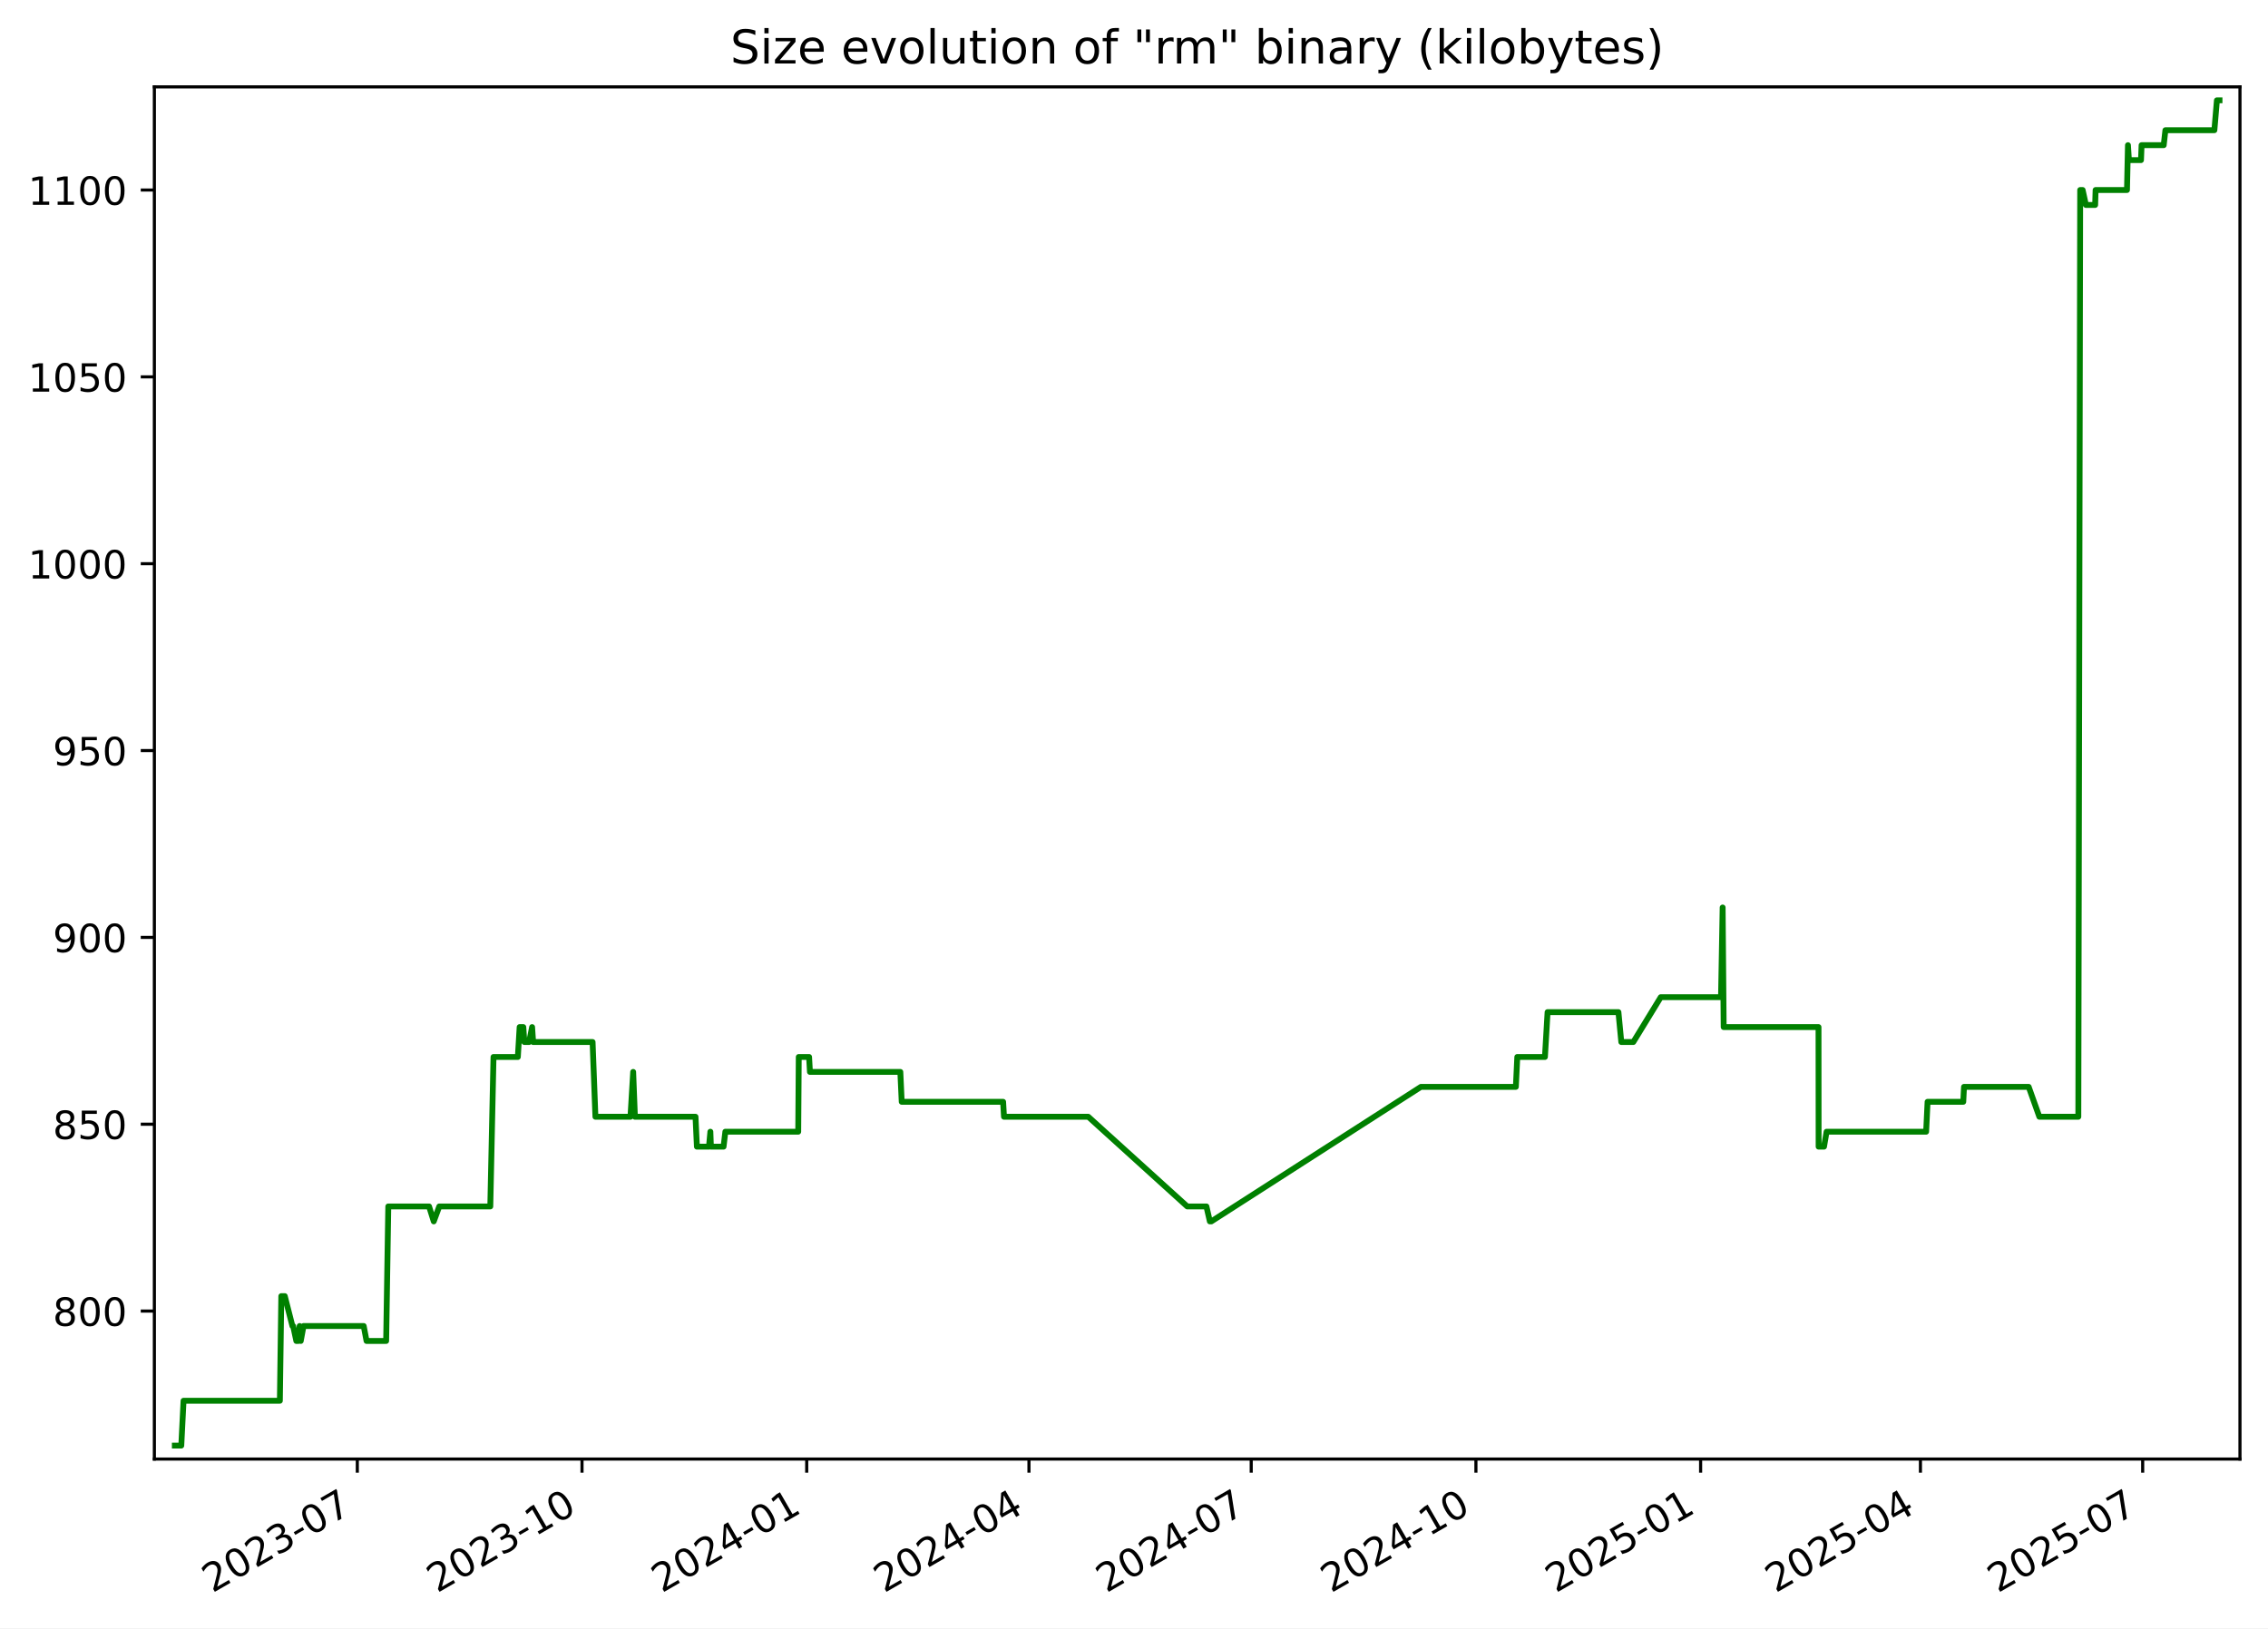
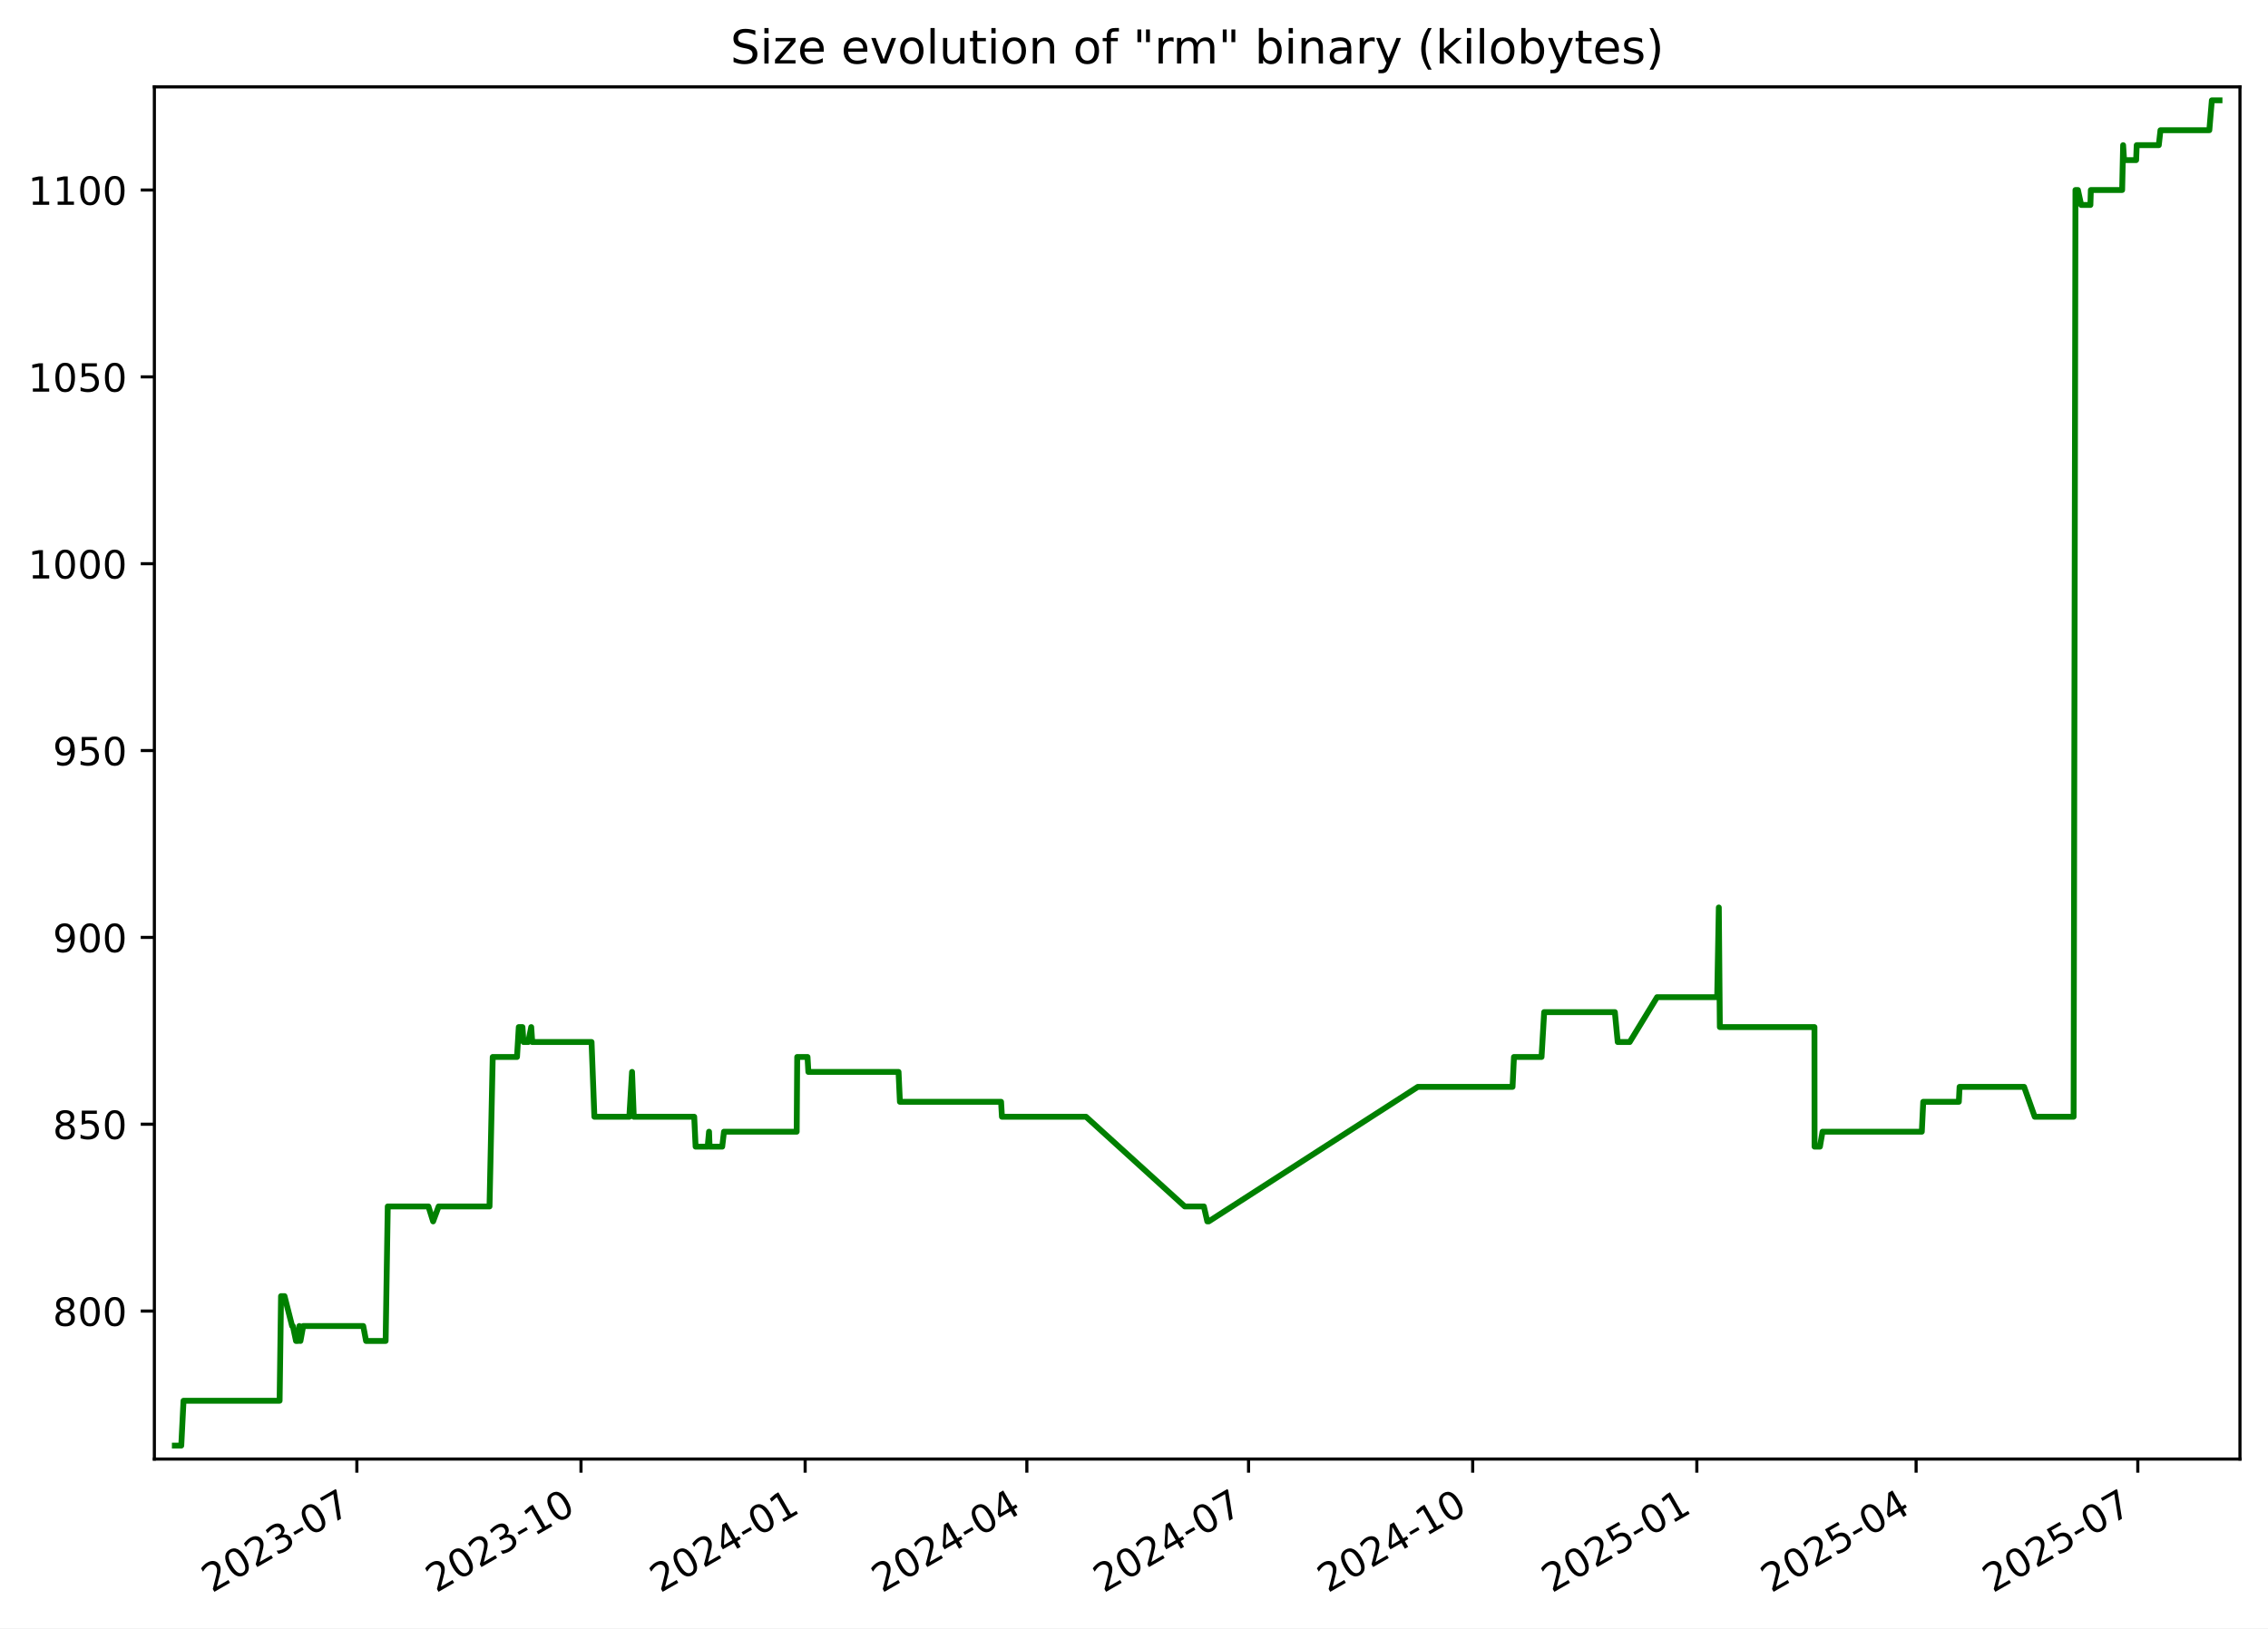
<svg xmlns="http://www.w3.org/2000/svg" xmlns:xlink="http://www.w3.org/1999/xlink" width="582.53pt" height="418.303pt" viewBox="0 0 582.53 418.303" version="1.1">
  <defs>
    <style type="text/css">*{stroke-linejoin: round; stroke-linecap: butt}</style>
  </defs>
  <g id="figure_1">
    <g id="patch_1">
      <path d="M -0 418.303  L 582.53 418.303  L 582.53 0  L -0 0  z " style="fill: #ffffff" />
    </g>
    <g id="axes_1">
      <g id="patch_2">
        <path d="M 39.65 374.83  L 575.33 374.83  L 575.33 22.318  L 39.65 22.318  z " style="fill: #ffffff" />
      </g>
      <g id="matplotlib.axis_1">
        <g id="xtick_1">
          <g id="line2d_1">
            <defs>
-               <path id="m7354828e2f" d="M 0 0  L 0 3.5  " style="stroke: #000000; stroke-width: 0.8" />
+               <path id="me2d7f09d37" d="M 0 0  L 0 3.5  " style="stroke: #000000; stroke-width: 0.8" />
            </defs>
            <g>
-               <use xlink:href="#m7354828e2f" x="91.775" y="374.83" style="stroke: #000000; stroke-width: 0.8" />
+               <use xlink:href="#me2d7f09d37" x="91.659" y="374.83" style="stroke: #000000; stroke-width: 0.8" />
            </g>
          </g>
          <g id="text_1">
-             <g transform="translate(54.55028 409.302) rotate(-30) scale(0.1 -0.1)">
+             <g transform="translate(54.4343 409.302) rotate(-30) scale(0.1 -0.1)">
              <defs>
                <path id="DejaVuSans-32" d="M 1228 531  L 3431 531  L 3431 0  L 469 0  L 469 531  Q 828 903 1448 1529  Q 2069 2156 2228 2338  Q 2531 2678 2651 2914  Q 2772 3150 2772 3378  Q 2772 3750 2511 3984  Q 2250 4219 1831 4219  Q 1534 4219 1204 4116  Q 875 4013 500 3803  L 500 4441  Q 881 4594 1212 4672  Q 1544 4750 1819 4750  Q 2544 4750 2975 4387  Q 3406 4025 3406 3419  Q 3406 3131 3298 2873  Q 3191 2616 2906 2266  Q 2828 2175 2409 1742  Q 1991 1309 1228 531  z " transform="scale(0.015625)" />
                <path id="DejaVuSans-30" d="M 2034 4250  Q 1547 4250 1301 3770  Q 1056 3291 1056 2328  Q 1056 1369 1301 889  Q 1547 409 2034 409  Q 2525 409 2770 889  Q 3016 1369 3016 2328  Q 3016 3291 2770 3770  Q 2525 4250 2034 4250  z M 2034 4750  Q 2819 4750 3233 4129  Q 3647 3509 3647 2328  Q 3647 1150 3233 529  Q 2819 -91 2034 -91  Q 1250 -91 836 529  Q 422 1150 422 2328  Q 422 3509 836 4129  Q 1250 4750 2034 4750  z " transform="scale(0.015625)" />
                <path id="DejaVuSans-33" d="M 2597 2516  Q 3050 2419 3304 2112  Q 3559 1806 3559 1356  Q 3559 666 3084 287  Q 2609 -91 1734 -91  Q 1441 -91 1130 -33  Q 819 25 488 141  L 488 750  Q 750 597 1062 519  Q 1375 441 1716 441  Q 2309 441 2620 675  Q 2931 909 2931 1356  Q 2931 1769 2642 2001  Q 2353 2234 1838 2234  L 1294 2234  L 1294 2753  L 1863 2753  Q 2328 2753 2575 2939  Q 2822 3125 2822 3475  Q 2822 3834 2567 4026  Q 2313 4219 1838 4219  Q 1578 4219 1281 4162  Q 984 4106 628 3988  L 628 4550  Q 988 4650 1302 4700  Q 1616 4750 1894 4750  Q 2613 4750 3031 4423  Q 3450 4097 3450 3541  Q 3450 3153 3228 2886  Q 3006 2619 2597 2516  z " transform="scale(0.015625)" />
                <path id="DejaVuSans-2d" d="M 313 2009  L 1997 2009  L 1997 1497  L 313 1497  L 313 2009  z " transform="scale(0.015625)" />
                <path id="DejaVuSans-37" d="M 525 4666  L 3525 4666  L 3525 4397  L 1831 0  L 1172 0  L 2766 4134  L 525 4134  L 525 4666  z " transform="scale(0.015625)" />
              </defs>
              <use xlink:href="#DejaVuSans-32" />
              <use xlink:href="#DejaVuSans-30" x="63.623" />
              <use xlink:href="#DejaVuSans-32" x="127.246" />
              <use xlink:href="#DejaVuSans-33" x="190.869" />
              <use xlink:href="#DejaVuSans-2d" x="254.492" />
              <use xlink:href="#DejaVuSans-30" x="290.576" />
              <use xlink:href="#DejaVuSans-37" x="354.199" />
            </g>
          </g>
        </g>
        <g id="xtick_2">
          <g id="line2d_2">
            <g>
-               <use xlink:href="#m7354828e2f" x="149.488" y="374.83" style="stroke: #000000; stroke-width: 0.8" />
+               <use xlink:href="#me2d7f09d37" x="149.229" y="374.83" style="stroke: #000000; stroke-width: 0.8" />
            </g>
          </g>
          <g id="text_2">
-             <g transform="translate(112.2633 409.302) rotate(-30) scale(0.1 -0.1)">
+             <g transform="translate(112.0045 409.302) rotate(-30) scale(0.1 -0.1)">
              <defs>
                <path id="DejaVuSans-31" d="M 794 531  L 1825 531  L 1825 4091  L 703 3866  L 703 4441  L 1819 4666  L 2450 4666  L 2450 531  L 3481 531  L 3481 0  L 794 0  L 794 531  z " transform="scale(0.015625)" />
              </defs>
              <use xlink:href="#DejaVuSans-32" />
              <use xlink:href="#DejaVuSans-30" x="63.623" />
              <use xlink:href="#DejaVuSans-32" x="127.246" />
              <use xlink:href="#DejaVuSans-33" x="190.869" />
              <use xlink:href="#DejaVuSans-2d" x="254.492" />
              <use xlink:href="#DejaVuSans-31" x="290.576" />
              <use xlink:href="#DejaVuSans-30" x="354.199" />
            </g>
          </g>
        </g>
        <g id="xtick_3">
          <g id="line2d_3">
            <g>
-               <use xlink:href="#m7354828e2f" x="207.201" y="374.83" style="stroke: #000000; stroke-width: 0.8" />
+               <use xlink:href="#me2d7f09d37" x="206.799" y="374.83" style="stroke: #000000; stroke-width: 0.8" />
            </g>
          </g>
          <g id="text_3">
-             <g transform="translate(169.9762 409.302) rotate(-30) scale(0.1 -0.1)">
+             <g transform="translate(169.5747 409.302) rotate(-30) scale(0.1 -0.1)">
              <defs>
                <path id="DejaVuSans-34" d="M 2419 4116  L 825 1625  L 2419 1625  L 2419 4116  z M 2253 4666  L 3047 4666  L 3047 1625  L 3713 1625  L 3713 1100  L 3047 1100  L 3047 0  L 2419 0  L 2419 1100  L 313 1100  L 313 1709  L 2253 4666  z " transform="scale(0.015625)" />
              </defs>
              <use xlink:href="#DejaVuSans-32" />
              <use xlink:href="#DejaVuSans-30" x="63.623" />
              <use xlink:href="#DejaVuSans-32" x="127.246" />
              <use xlink:href="#DejaVuSans-34" x="190.869" />
              <use xlink:href="#DejaVuSans-2d" x="254.492" />
              <use xlink:href="#DejaVuSans-30" x="290.576" />
              <use xlink:href="#DejaVuSans-31" x="354.199" />
            </g>
          </g>
        </g>
        <g id="xtick_4">
          <g id="line2d_4">
            <g>
-               <use xlink:href="#m7354828e2f" x="264.287" y="374.83" style="stroke: #000000; stroke-width: 0.8" />
+               <use xlink:href="#me2d7f09d37" x="263.744" y="374.83" style="stroke: #000000; stroke-width: 0.8" />
            </g>
          </g>
          <g id="text_4">
-             <g transform="translate(227.0619 409.302) rotate(-30) scale(0.1 -0.1)">
+             <g transform="translate(226.5191 409.302) rotate(-30) scale(0.1 -0.1)">
              <use xlink:href="#DejaVuSans-32" />
              <use xlink:href="#DejaVuSans-30" x="63.623" />
              <use xlink:href="#DejaVuSans-32" x="127.246" />
              <use xlink:href="#DejaVuSans-34" x="190.869" />
              <use xlink:href="#DejaVuSans-2d" x="254.492" />
              <use xlink:href="#DejaVuSans-30" x="290.576" />
              <use xlink:href="#DejaVuSans-34" x="354.199" />
            </g>
          </g>
        </g>
        <g id="xtick_5">
          <g id="line2d_5">
            <g>
-               <use xlink:href="#m7354828e2f" x="321.372" y="374.83" style="stroke: #000000; stroke-width: 0.8" />
+               <use xlink:href="#me2d7f09d37" x="320.688" y="374.83" style="stroke: #000000; stroke-width: 0.8" />
            </g>
          </g>
          <g id="text_5">
-             <g transform="translate(284.1476 409.302) rotate(-30) scale(0.1 -0.1)">
+             <g transform="translate(283.4635 409.302) rotate(-30) scale(0.1 -0.1)">
              <use xlink:href="#DejaVuSans-32" />
              <use xlink:href="#DejaVuSans-30" x="63.623" />
              <use xlink:href="#DejaVuSans-32" x="127.246" />
              <use xlink:href="#DejaVuSans-34" x="190.869" />
              <use xlink:href="#DejaVuSans-2d" x="254.492" />
              <use xlink:href="#DejaVuSans-30" x="290.576" />
              <use xlink:href="#DejaVuSans-37" x="354.199" />
            </g>
          </g>
        </g>
        <g id="xtick_6">
          <g id="line2d_6">
            <g>
-               <use xlink:href="#m7354828e2f" x="379.085" y="374.83" style="stroke: #000000; stroke-width: 0.8" />
+               <use xlink:href="#me2d7f09d37" x="378.258" y="374.83" style="stroke: #000000; stroke-width: 0.8" />
            </g>
          </g>
          <g id="text_6">
-             <g transform="translate(341.8605 409.302) rotate(-30) scale(0.1 -0.1)">
+             <g transform="translate(341.0337 409.302) rotate(-30) scale(0.1 -0.1)">
              <use xlink:href="#DejaVuSans-32" />
              <use xlink:href="#DejaVuSans-30" x="63.623" />
              <use xlink:href="#DejaVuSans-32" x="127.246" />
              <use xlink:href="#DejaVuSans-34" x="190.869" />
              <use xlink:href="#DejaVuSans-2d" x="254.492" />
              <use xlink:href="#DejaVuSans-31" x="290.576" />
              <use xlink:href="#DejaVuSans-30" x="354.199" />
            </g>
          </g>
        </g>
        <g id="xtick_7">
          <g id="line2d_7">
            <g>
-               <use xlink:href="#m7354828e2f" x="436.798" y="374.83" style="stroke: #000000; stroke-width: 0.8" />
+               <use xlink:href="#me2d7f09d37" x="435.829" y="374.83" style="stroke: #000000; stroke-width: 0.8" />
            </g>
          </g>
          <g id="text_7">
-             <g transform="translate(399.5735 409.302) rotate(-30) scale(0.1 -0.1)">
+             <g transform="translate(398.6039 409.302) rotate(-30) scale(0.1 -0.1)">
              <defs>
                <path id="DejaVuSans-35" d="M 691 4666  L 3169 4666  L 3169 4134  L 1269 4134  L 1269 2991  Q 1406 3038 1543 3061  Q 1681 3084 1819 3084  Q 2600 3084 3056 2656  Q 3513 2228 3513 1497  Q 3513 744 3044 326  Q 2575 -91 1722 -91  Q 1428 -91 1123 -41  Q 819 9 494 109  L 494 744  Q 775 591 1075 516  Q 1375 441 1709 441  Q 2250 441 2565 725  Q 2881 1009 2881 1497  Q 2881 1984 2565 2268  Q 2250 2553 1709 2553  Q 1456 2553 1204 2497  Q 953 2441 691 2322  L 691 4666  z " transform="scale(0.015625)" />
              </defs>
              <use xlink:href="#DejaVuSans-32" />
              <use xlink:href="#DejaVuSans-30" x="63.623" />
              <use xlink:href="#DejaVuSans-32" x="127.246" />
              <use xlink:href="#DejaVuSans-35" x="190.869" />
              <use xlink:href="#DejaVuSans-2d" x="254.492" />
              <use xlink:href="#DejaVuSans-30" x="290.576" />
              <use xlink:href="#DejaVuSans-31" x="354.199" />
            </g>
          </g>
        </g>
        <g id="xtick_8">
          <g id="line2d_8">
            <g>
-               <use xlink:href="#m7354828e2f" x="493.257" y="374.83" style="stroke: #000000; stroke-width: 0.8" />
+               <use xlink:href="#me2d7f09d37" x="492.147" y="374.83" style="stroke: #000000; stroke-width: 0.8" />
            </g>
          </g>
          <g id="text_8">
-             <g transform="translate(456.0318 409.302) rotate(-30) scale(0.1 -0.1)">
+             <g transform="translate(454.9225 409.302) rotate(-30) scale(0.1 -0.1)">
              <use xlink:href="#DejaVuSans-32" />
              <use xlink:href="#DejaVuSans-30" x="63.623" />
              <use xlink:href="#DejaVuSans-32" x="127.246" />
              <use xlink:href="#DejaVuSans-35" x="190.869" />
              <use xlink:href="#DejaVuSans-2d" x="254.492" />
              <use xlink:href="#DejaVuSans-30" x="290.576" />
              <use xlink:href="#DejaVuSans-34" x="354.199" />
            </g>
          </g>
        </g>
        <g id="xtick_9">
          <g id="line2d_9">
            <g>
-               <use xlink:href="#m7354828e2f" x="550.342" y="374.83" style="stroke: #000000; stroke-width: 0.8" />
+               <use xlink:href="#me2d7f09d37" x="549.092" y="374.83" style="stroke: #000000; stroke-width: 0.8" />
            </g>
          </g>
          <g id="text_9">
-             <g transform="translate(513.1175 409.302) rotate(-30) scale(0.1 -0.1)">
+             <g transform="translate(511.8669 409.302) rotate(-30) scale(0.1 -0.1)">
              <use xlink:href="#DejaVuSans-32" />
              <use xlink:href="#DejaVuSans-30" x="63.623" />
              <use xlink:href="#DejaVuSans-32" x="127.246" />
              <use xlink:href="#DejaVuSans-35" x="190.869" />
              <use xlink:href="#DejaVuSans-2d" x="254.492" />
              <use xlink:href="#DejaVuSans-30" x="290.576" />
              <use xlink:href="#DejaVuSans-37" x="354.199" />
            </g>
          </g>
        </g>
      </g>
      <g id="matplotlib.axis_2">
        <g id="ytick_1">
          <g id="line2d_10">
            <defs>
-               <path id="m72d8bf4954" d="M 0 0  L -3.5 0  " style="stroke: #000000; stroke-width: 0.8" />
+               <path id="mf39335b59c" d="M 0 0  L -3.5 0  " style="stroke: #000000; stroke-width: 0.8" />
            </defs>
            <g>
-               <use xlink:href="#m72d8bf4954" x="39.65" y="336.814" style="stroke: #000000; stroke-width: 0.8" />
+               <use xlink:href="#mf39335b59c" x="39.65" y="336.814" style="stroke: #000000; stroke-width: 0.8" />
            </g>
          </g>
          <g id="text_10">
            <g transform="translate(13.5625 340.6133) scale(0.1 -0.1)">
              <defs>
                <path id="DejaVuSans-38" d="M 2034 2216  Q 1584 2216 1326 1975  Q 1069 1734 1069 1313  Q 1069 891 1326 650  Q 1584 409 2034 409  Q 2484 409 2743 651  Q 3003 894 3003 1313  Q 3003 1734 2745 1975  Q 2488 2216 2034 2216  z M 1403 2484  Q 997 2584 770 2862  Q 544 3141 544 3541  Q 544 4100 942 4425  Q 1341 4750 2034 4750  Q 2731 4750 3128 4425  Q 3525 4100 3525 3541  Q 3525 3141 3298 2862  Q 3072 2584 2669 2484  Q 3125 2378 3379 2068  Q 3634 1759 3634 1313  Q 3634 634 3220 271  Q 2806 -91 2034 -91  Q 1263 -91 848 271  Q 434 634 434 1313  Q 434 1759 690 2068  Q 947 2378 1403 2484  z M 1172 3481  Q 1172 3119 1398 2916  Q 1625 2713 2034 2713  Q 2441 2713 2670 2916  Q 2900 3119 2900 3481  Q 2900 3844 2670 4047  Q 2441 4250 2034 4250  Q 1625 4250 1398 4047  Q 1172 3844 1172 3481  z " transform="scale(0.015625)" />
              </defs>
              <use xlink:href="#DejaVuSans-38" />
              <use xlink:href="#DejaVuSans-30" x="63.623" />
              <use xlink:href="#DejaVuSans-30" x="127.246" />
            </g>
          </g>
        </g>
        <g id="ytick_2">
          <g id="line2d_11">
            <g>
-               <use xlink:href="#m72d8bf4954" x="39.65" y="288.814" style="stroke: #000000; stroke-width: 0.8" />
+               <use xlink:href="#mf39335b59c" x="39.65" y="288.814" style="stroke: #000000; stroke-width: 0.8" />
            </g>
          </g>
          <g id="text_11">
            <g transform="translate(13.5625 292.6133) scale(0.1 -0.1)">
              <use xlink:href="#DejaVuSans-38" />
              <use xlink:href="#DejaVuSans-35" x="63.623" />
              <use xlink:href="#DejaVuSans-30" x="127.246" />
            </g>
          </g>
        </g>
        <g id="ytick_3">
          <g id="line2d_12">
            <g>
-               <use xlink:href="#m72d8bf4954" x="39.65" y="240.814" style="stroke: #000000; stroke-width: 0.8" />
+               <use xlink:href="#mf39335b59c" x="39.65" y="240.814" style="stroke: #000000; stroke-width: 0.8" />
            </g>
          </g>
          <g id="text_12">
            <g transform="translate(13.5625 244.6133) scale(0.1 -0.1)">
              <defs>
                <path id="DejaVuSans-39" d="M 703 97  L 703 672  Q 941 559 1184 500  Q 1428 441 1663 441  Q 2288 441 2617 861  Q 2947 1281 2994 2138  Q 2813 1869 2534 1725  Q 2256 1581 1919 1581  Q 1219 1581 811 2004  Q 403 2428 403 3163  Q 403 3881 828 4315  Q 1253 4750 1959 4750  Q 2769 4750 3195 4129  Q 3622 3509 3622 2328  Q 3622 1225 3098 567  Q 2575 -91 1691 -91  Q 1453 -91 1209 -44  Q 966 3 703 97  z M 1959 2075  Q 2384 2075 2632 2365  Q 2881 2656 2881 3163  Q 2881 3666 2632 3958  Q 2384 4250 1959 4250  Q 1534 4250 1286 3958  Q 1038 3666 1038 3163  Q 1038 2656 1286 2365  Q 1534 2075 1959 2075  z " transform="scale(0.015625)" />
              </defs>
              <use xlink:href="#DejaVuSans-39" />
              <use xlink:href="#DejaVuSans-30" x="63.623" />
              <use xlink:href="#DejaVuSans-30" x="127.246" />
            </g>
          </g>
        </g>
        <g id="ytick_4">
          <g id="line2d_13">
            <g>
-               <use xlink:href="#m72d8bf4954" x="39.65" y="192.814" style="stroke: #000000; stroke-width: 0.8" />
+               <use xlink:href="#mf39335b59c" x="39.65" y="192.814" style="stroke: #000000; stroke-width: 0.8" />
            </g>
          </g>
          <g id="text_13">
            <g transform="translate(13.5625 196.6133) scale(0.1 -0.1)">
              <use xlink:href="#DejaVuSans-39" />
              <use xlink:href="#DejaVuSans-35" x="63.623" />
              <use xlink:href="#DejaVuSans-30" x="127.246" />
            </g>
          </g>
        </g>
        <g id="ytick_5">
          <g id="line2d_14">
            <g>
-               <use xlink:href="#m72d8bf4954" x="39.65" y="144.814" style="stroke: #000000; stroke-width: 0.8" />
+               <use xlink:href="#mf39335b59c" x="39.65" y="144.814" style="stroke: #000000; stroke-width: 0.8" />
            </g>
          </g>
          <g id="text_14">
            <g transform="translate(7.2 148.6133) scale(0.1 -0.1)">
              <use xlink:href="#DejaVuSans-31" />
              <use xlink:href="#DejaVuSans-30" x="63.623" />
              <use xlink:href="#DejaVuSans-30" x="127.246" />
              <use xlink:href="#DejaVuSans-30" x="190.869" />
            </g>
          </g>
        </g>
        <g id="ytick_6">
          <g id="line2d_15">
            <g>
-               <use xlink:href="#m72d8bf4954" x="39.65" y="96.814" style="stroke: #000000; stroke-width: 0.8" />
+               <use xlink:href="#mf39335b59c" x="39.65" y="96.814" style="stroke: #000000; stroke-width: 0.8" />
            </g>
          </g>
          <g id="text_15">
            <g transform="translate(7.2 100.6133) scale(0.1 -0.1)">
              <use xlink:href="#DejaVuSans-31" />
              <use xlink:href="#DejaVuSans-30" x="63.623" />
              <use xlink:href="#DejaVuSans-35" x="127.246" />
              <use xlink:href="#DejaVuSans-30" x="190.869" />
            </g>
          </g>
        </g>
        <g id="ytick_7">
          <g id="line2d_16">
            <g>
-               <use xlink:href="#m72d8bf4954" x="39.65" y="48.814" style="stroke: #000000; stroke-width: 0.8" />
+               <use xlink:href="#mf39335b59c" x="39.65" y="48.814" style="stroke: #000000; stroke-width: 0.8" />
            </g>
          </g>
          <g id="text_16">
            <g transform="translate(7.2 52.61334) scale(0.1 -0.1)">
              <use xlink:href="#DejaVuSans-31" />
              <use xlink:href="#DejaVuSans-31" x="63.623" />
              <use xlink:href="#DejaVuSans-30" x="127.246" />
              <use xlink:href="#DejaVuSans-30" x="190.869" />
            </g>
          </g>
        </g>
      </g>
      <g id="line2d_17">
-         <path d="M 44.902 371.374  L 46.562 371.374  L 47.143 359.854  L 71.885 359.854  L 72.252 332.974  L 73.148 332.974  L 75.104 340.654  L 75.296 340.654  L 76.111 344.494  L 76.669 344.494  L 76.963 340.654  L 77.25 344.494  L 77.961 340.654  L 93.419 340.654  L 94.147 344.494  L 99.183 344.494  L 99.73 309.934  L 110.205 309.934  L 111.408 313.774  L 112.83 309.934  L 125.931 309.934  L 126.757 271.534  L 133.009 271.534  L 133.469 263.854  L 134.411 263.854  L 134.677 267.694  L 135.901 267.694  L 136.669 263.854  L 136.928 267.694  L 152.205 267.694  L 152.932 286.894  L 161.935 286.894  L 162.63 275.374  L 163.076 286.894  L 178.639 286.894  L 178.998 294.574  L 182.103 294.574  L 182.457 290.734  L 182.595 294.574  L 185.847 294.574  L 186.304 290.734  L 205.024 290.734  L 205.159 271.534  L 207.813 271.534  L 208.03 275.374  L 231.249 275.374  L 231.602 283.054  L 257.649 283.054  L 257.872 286.894  L 279.519 286.894  L 304.944 309.934  L 309.865 309.934  L 310.748 313.774  L 311.13 313.774  L 364.961 279.214  L 389.346 279.214  L 389.711 271.534  L 396.812 271.534  L 397.491 260.014  L 415.69 260.014  L 416.427 267.694  L 419.515 267.694  L 426.562 256.174  L 442.04 256.174  L 442.458 233.134  L 442.721 263.854  L 467.083 263.854  L 467.109 294.574  L 468.495 294.574  L 469.154 290.734  L 494.724 290.734  L 495.093 283.054  L 504.261 283.054  L 504.452 279.214  L 521.061 279.214  L 523.802 286.894  L 533.813 286.894  L 534.289 48.814  L 534.923 48.814  L 535.76 52.654  L 538.134 52.654  L 538.248 48.814  L 546.31 48.814  L 546.561 37.294  L 546.804 41.134  L 549.911 41.134  L 550.058 37.294  L 555.745 37.294  L 556.176 33.454  L 568.757 33.454  L 569.407 25.774  L 570.078 25.774  L 570.078 25.774  " clip-path="url(#p1bdf2fed7a)" style="fill: none; stroke: #008000; stroke-width: 1.5; stroke-linecap: square" />
+         <path d="M 44.902 371.374  L 46.558 371.374  L 47.138 359.854  L 71.818 359.854  L 72.184 332.974  L 73.078 332.974  L 75.029 340.654  L 75.221 340.654  L 76.033 344.494  L 76.59 344.494  L 76.883 340.654  L 77.17 344.494  L 77.879 340.654  L 93.299 340.654  L 94.025 344.494  L 99.049 344.494  L 99.594 309.934  L 110.044 309.934  L 111.243 313.774  L 112.662 309.934  L 125.731 309.934  L 126.555 271.534  L 132.791 271.534  L 133.25 263.854  L 134.189 263.854  L 134.455 267.694  L 135.676 267.694  L 136.442 263.854  L 136.7 267.694  L 151.939 267.694  L 152.665 286.894  L 161.645 286.894  L 162.338 275.374  L 162.783 286.894  L 178.308 286.894  L 178.666 294.574  L 181.763 294.574  L 182.116 290.734  L 182.254 294.574  L 185.499 294.574  L 185.954 290.734  L 204.628 290.734  L 204.763 271.534  L 207.41 271.534  L 207.626 275.374  L 230.788 275.374  L 231.14 283.054  L 257.123 283.054  L 257.345 286.894  L 278.938 286.894  L 304.301 309.934  L 309.209 309.934  L 310.09 313.774  L 310.471 313.774  L 364.169 279.214  L 388.494 279.214  L 388.858 271.534  L 395.942 271.534  L 396.618 260.014  L 414.773 260.014  L 415.508 267.694  L 418.588 267.694  L 425.617 256.174  L 441.057 256.174  L 441.474 233.134  L 441.737 263.854  L 466.039 263.854  L 466.064 294.574  L 467.447 294.574  L 468.105 290.734  L 493.611 290.734  L 493.979 283.054  L 503.124 283.054  L 503.315 279.214  L 519.883 279.214  L 522.617 286.894  L 532.603 286.894  L 533.078 48.814  L 533.71 48.814  L 534.546 52.654  L 536.914 52.654  L 537.028 48.814  L 545.069 48.814  L 545.32 37.294  L 545.562 41.134  L 548.661 41.134  L 548.808 37.294  L 554.481 37.294  L 554.911 33.454  L 567.461 33.454  L 568.109 25.774  L 570.078 25.774  L 570.078 25.774  " clip-path="url(#p3fd44c2d7f)" style="fill: none; stroke: #008000; stroke-width: 1.5; stroke-linecap: square" />
      </g>
      <g id="patch_3">
        <path d="M 39.65 374.83  L 39.65 22.318  " style="fill: none; stroke: #000000; stroke-width: 0.8; stroke-linejoin: miter; stroke-linecap: square" />
      </g>
      <g id="patch_4">
        <path d="M 575.33 374.83  L 575.33 22.318  " style="fill: none; stroke: #000000; stroke-width: 0.8; stroke-linejoin: miter; stroke-linecap: square" />
      </g>
      <g id="patch_5">
        <path d="M 39.65 374.83  L 575.33 374.83  " style="fill: none; stroke: #000000; stroke-width: 0.8; stroke-linejoin: miter; stroke-linecap: square" />
      </g>
      <g id="patch_6">
        <path d="M 39.65 22.318  L 575.33 22.318  " style="fill: none; stroke: #000000; stroke-width: 0.8; stroke-linejoin: miter; stroke-linecap: square" />
      </g>
      <g id="text_17">
        <g transform="translate(187.5884 16.31812) scale(0.12 -0.12)">
          <defs>
            <path id="DejaVuSans-53" d="M 3425 4513  L 3425 3897  Q 3066 4069 2747 4153  Q 2428 4238 2131 4238  Q 1616 4238 1336 4038  Q 1056 3838 1056 3469  Q 1056 3159 1242 3001  Q 1428 2844 1947 2747  L 2328 2669  Q 3034 2534 3370 2195  Q 3706 1856 3706 1288  Q 3706 609 3251 259  Q 2797 -91 1919 -91  Q 1588 -91 1214 -16  Q 841 59 441 206  L 441 856  Q 825 641 1194 531  Q 1563 422 1919 422  Q 2459 422 2753 634  Q 3047 847 3047 1241  Q 3047 1584 2836 1778  Q 2625 1972 2144 2069  L 1759 2144  Q 1053 2284 737 2584  Q 422 2884 422 3419  Q 422 4038 858 4394  Q 1294 4750 2059 4750  Q 2388 4750 2728 4690  Q 3069 4631 3425 4513  z " transform="scale(0.015625)" />
            <path id="DejaVuSans-69" d="M 603 3500  L 1178 3500  L 1178 0  L 603 0  L 603 3500  z M 603 4863  L 1178 4863  L 1178 4134  L 603 4134  L 603 4863  z " transform="scale(0.015625)" />
            <path id="DejaVuSans-7a" d="M 353 3500  L 3084 3500  L 3084 2975  L 922 459  L 3084 459  L 3084 0  L 275 0  L 275 525  L 2438 3041  L 353 3041  L 353 3500  z " transform="scale(0.015625)" />
            <path id="DejaVuSans-65" d="M 3597 1894  L 3597 1613  L 953 1613  Q 991 1019 1311 708  Q 1631 397 2203 397  Q 2534 397 2845 478  Q 3156 559 3463 722  L 3463 178  Q 3153 47 2828 -22  Q 2503 -91 2169 -91  Q 1331 -91 842 396  Q 353 884 353 1716  Q 353 2575 817 3079  Q 1281 3584 2069 3584  Q 2775 3584 3186 3129  Q 3597 2675 3597 1894  z M 3022 2063  Q 3016 2534 2758 2815  Q 2500 3097 2075 3097  Q 1594 3097 1305 2825  Q 1016 2553 972 2059  L 3022 2063  z " transform="scale(0.015625)" />
            <path id="DejaVuSans-20" transform="scale(0.015625)" />
            <path id="DejaVuSans-76" d="M 191 3500  L 800 3500  L 1894 563  L 2988 3500  L 3597 3500  L 2284 0  L 1503 0  L 191 3500  z " transform="scale(0.015625)" />
            <path id="DejaVuSans-6f" d="M 1959 3097  Q 1497 3097 1228 2736  Q 959 2375 959 1747  Q 959 1119 1226 758  Q 1494 397 1959 397  Q 2419 397 2687 759  Q 2956 1122 2956 1747  Q 2956 2369 2687 2733  Q 2419 3097 1959 3097  z M 1959 3584  Q 2709 3584 3137 3096  Q 3566 2609 3566 1747  Q 3566 888 3137 398  Q 2709 -91 1959 -91  Q 1206 -91 779 398  Q 353 888 353 1747  Q 353 2609 779 3096  Q 1206 3584 1959 3584  z " transform="scale(0.015625)" />
            <path id="DejaVuSans-6c" d="M 603 4863  L 1178 4863  L 1178 0  L 603 0  L 603 4863  z " transform="scale(0.015625)" />
            <path id="DejaVuSans-75" d="M 544 1381  L 544 3500  L 1119 3500  L 1119 1403  Q 1119 906 1312 657  Q 1506 409 1894 409  Q 2359 409 2629 706  Q 2900 1003 2900 1516  L 2900 3500  L 3475 3500  L 3475 0  L 2900 0  L 2900 538  Q 2691 219 2414 64  Q 2138 -91 1772 -91  Q 1169 -91 856 284  Q 544 659 544 1381  z M 1991 3584  L 1991 3584  z " transform="scale(0.015625)" />
            <path id="DejaVuSans-74" d="M 1172 4494  L 1172 3500  L 2356 3500  L 2356 3053  L 1172 3053  L 1172 1153  Q 1172 725 1289 603  Q 1406 481 1766 481  L 2356 481  L 2356 0  L 1766 0  Q 1100 0 847 248  Q 594 497 594 1153  L 594 3053  L 172 3053  L 172 3500  L 594 3500  L 594 4494  L 1172 4494  z " transform="scale(0.015625)" />
            <path id="DejaVuSans-6e" d="M 3513 2113  L 3513 0  L 2938 0  L 2938 2094  Q 2938 2591 2744 2837  Q 2550 3084 2163 3084  Q 1697 3084 1428 2787  Q 1159 2491 1159 1978  L 1159 0  L 581 0  L 581 3500  L 1159 3500  L 1159 2956  Q 1366 3272 1645 3428  Q 1925 3584 2291 3584  Q 2894 3584 3203 3211  Q 3513 2838 3513 2113  z " transform="scale(0.015625)" />
            <path id="DejaVuSans-66" d="M 2375 4863  L 2375 4384  L 1825 4384  Q 1516 4384 1395 4259  Q 1275 4134 1275 3809  L 1275 3500  L 2222 3500  L 2222 3053  L 1275 3053  L 1275 0  L 697 0  L 697 3053  L 147 3053  L 147 3500  L 697 3500  L 697 3744  Q 697 4328 969 4595  Q 1241 4863 1831 4863  L 2375 4863  z " transform="scale(0.015625)" />
            <path id="DejaVuSans-22" d="M 1147 4666  L 1147 2931  L 616 2931  L 616 4666  L 1147 4666  z M 2328 4666  L 2328 2931  L 1797 2931  L 1797 4666  L 2328 4666  z " transform="scale(0.015625)" />
            <path id="DejaVuSans-72" d="M 2631 2963  Q 2534 3019 2420 3045  Q 2306 3072 2169 3072  Q 1681 3072 1420 2755  Q 1159 2438 1159 1844  L 1159 0  L 581 0  L 581 3500  L 1159 3500  L 1159 2956  Q 1341 3275 1631 3429  Q 1922 3584 2338 3584  Q 2397 3584 2469 3576  Q 2541 3569 2628 3553  L 2631 2963  z " transform="scale(0.015625)" />
            <path id="DejaVuSans-6d" d="M 3328 2828  Q 3544 3216 3844 3400  Q 4144 3584 4550 3584  Q 5097 3584 5394 3201  Q 5691 2819 5691 2113  L 5691 0  L 5113 0  L 5113 2094  Q 5113 2597 4934 2840  Q 4756 3084 4391 3084  Q 3944 3084 3684 2787  Q 3425 2491 3425 1978  L 3425 0  L 2847 0  L 2847 2094  Q 2847 2600 2669 2842  Q 2491 3084 2119 3084  Q 1678 3084 1418 2786  Q 1159 2488 1159 1978  L 1159 0  L 581 0  L 581 3500  L 1159 3500  L 1159 2956  Q 1356 3278 1631 3431  Q 1906 3584 2284 3584  Q 2666 3584 2933 3390  Q 3200 3197 3328 2828  z " transform="scale(0.015625)" />
            <path id="DejaVuSans-62" d="M 3116 1747  Q 3116 2381 2855 2742  Q 2594 3103 2138 3103  Q 1681 3103 1420 2742  Q 1159 2381 1159 1747  Q 1159 1113 1420 752  Q 1681 391 2138 391  Q 2594 391 2855 752  Q 3116 1113 3116 1747  z M 1159 2969  Q 1341 3281 1617 3432  Q 1894 3584 2278 3584  Q 2916 3584 3314 3078  Q 3713 2572 3713 1747  Q 3713 922 3314 415  Q 2916 -91 2278 -91  Q 1894 -91 1617 61  Q 1341 213 1159 525  L 1159 0  L 581 0  L 581 4863  L 1159 4863  L 1159 2969  z " transform="scale(0.015625)" />
            <path id="DejaVuSans-61" d="M 2194 1759  Q 1497 1759 1228 1600  Q 959 1441 959 1056  Q 959 750 1161 570  Q 1363 391 1709 391  Q 2188 391 2477 730  Q 2766 1069 2766 1631  L 2766 1759  L 2194 1759  z M 3341 1997  L 3341 0  L 2766 0  L 2766 531  Q 2569 213 2275 61  Q 1981 -91 1556 -91  Q 1019 -91 701 211  Q 384 513 384 1019  Q 384 1609 779 1909  Q 1175 2209 1959 2209  L 2766 2209  L 2766 2266  Q 2766 2663 2505 2880  Q 2244 3097 1772 3097  Q 1472 3097 1187 3025  Q 903 2953 641 2809  L 641 3341  Q 956 3463 1253 3523  Q 1550 3584 1831 3584  Q 2591 3584 2966 3190  Q 3341 2797 3341 1997  z " transform="scale(0.015625)" />
            <path id="DejaVuSans-79" d="M 2059 -325  Q 1816 -950 1584 -1140  Q 1353 -1331 966 -1331  L 506 -1331  L 506 -850  L 844 -850  Q 1081 -850 1212 -737  Q 1344 -625 1503 -206  L 1606 56  L 191 3500  L 800 3500  L 1894 763  L 2988 3500  L 3597 3500  L 2059 -325  z " transform="scale(0.015625)" />
            <path id="DejaVuSans-28" d="M 1984 4856  Q 1566 4138 1362 3434  Q 1159 2731 1159 2009  Q 1159 1288 1364 580  Q 1569 -128 1984 -844  L 1484 -844  Q 1016 -109 783 600  Q 550 1309 550 2009  Q 550 2706 781 3412  Q 1013 4119 1484 4856  L 1984 4856  z " transform="scale(0.015625)" />
            <path id="DejaVuSans-6b" d="M 581 4863  L 1159 4863  L 1159 1991  L 2875 3500  L 3609 3500  L 1753 1863  L 3688 0  L 2938 0  L 1159 1709  L 1159 0  L 581 0  L 581 4863  z " transform="scale(0.015625)" />
            <path id="DejaVuSans-73" d="M 2834 3397  L 2834 2853  Q 2591 2978 2328 3040  Q 2066 3103 1784 3103  Q 1356 3103 1142 2972  Q 928 2841 928 2578  Q 928 2378 1081 2264  Q 1234 2150 1697 2047  L 1894 2003  Q 2506 1872 2764 1633  Q 3022 1394 3022 966  Q 3022 478 2636 193  Q 2250 -91 1575 -91  Q 1294 -91 989 -36  Q 684 19 347 128  L 347 722  Q 666 556 975 473  Q 1284 391 1588 391  Q 1994 391 2212 530  Q 2431 669 2431 922  Q 2431 1156 2273 1281  Q 2116 1406 1581 1522  L 1381 1569  Q 847 1681 609 1914  Q 372 2147 372 2553  Q 372 3047 722 3315  Q 1072 3584 1716 3584  Q 2034 3584 2315 3537  Q 2597 3491 2834 3397  z " transform="scale(0.015625)" />
            <path id="DejaVuSans-29" d="M 513 4856  L 1013 4856  Q 1481 4119 1714 3412  Q 1947 2706 1947 2009  Q 1947 1309 1714 600  Q 1481 -109 1013 -844  L 513 -844  Q 928 -128 1133 580  Q 1338 1288 1338 2009  Q 1338 2731 1133 3434  Q 928 4138 513 4856  z " transform="scale(0.015625)" />
          </defs>
          <use xlink:href="#DejaVuSans-53" />
          <use xlink:href="#DejaVuSans-69" x="63.477" />
          <use xlink:href="#DejaVuSans-7a" x="91.26" />
          <use xlink:href="#DejaVuSans-65" x="143.75" />
          <use xlink:href="#DejaVuSans-20" x="205.273" />
          <use xlink:href="#DejaVuSans-65" x="237.061" />
          <use xlink:href="#DejaVuSans-76" x="298.584" />
          <use xlink:href="#DejaVuSans-6f" x="357.764" />
          <use xlink:href="#DejaVuSans-6c" x="418.945" />
          <use xlink:href="#DejaVuSans-75" x="446.729" />
          <use xlink:href="#DejaVuSans-74" x="510.107" />
          <use xlink:href="#DejaVuSans-69" x="549.316" />
          <use xlink:href="#DejaVuSans-6f" x="577.1" />
          <use xlink:href="#DejaVuSans-6e" x="638.281" />
          <use xlink:href="#DejaVuSans-20" x="701.66" />
          <use xlink:href="#DejaVuSans-6f" x="733.447" />
          <use xlink:href="#DejaVuSans-66" x="794.629" />
          <use xlink:href="#DejaVuSans-20" x="829.834" />
          <use xlink:href="#DejaVuSans-22" x="861.621" />
          <use xlink:href="#DejaVuSans-72" x="907.617" />
          <use xlink:href="#DejaVuSans-6d" x="946.98" />
          <use xlink:href="#DejaVuSans-22" x="1044.393" />
          <use xlink:href="#DejaVuSans-20" x="1090.389" />
          <use xlink:href="#DejaVuSans-62" x="1122.176" />
          <use xlink:href="#DejaVuSans-69" x="1185.652" />
          <use xlink:href="#DejaVuSans-6e" x="1213.436" />
          <use xlink:href="#DejaVuSans-61" x="1276.814" />
          <use xlink:href="#DejaVuSans-72" x="1338.094" />
          <use xlink:href="#DejaVuSans-79" x="1379.207" />
          <use xlink:href="#DejaVuSans-20" x="1438.387" />
          <use xlink:href="#DejaVuSans-28" x="1470.174" />
          <use xlink:href="#DejaVuSans-6b" x="1509.188" />
          <use xlink:href="#DejaVuSans-69" x="1567.098" />
          <use xlink:href="#DejaVuSans-6c" x="1594.881" />
          <use xlink:href="#DejaVuSans-6f" x="1622.664" />
          <use xlink:href="#DejaVuSans-62" x="1683.846" />
          <use xlink:href="#DejaVuSans-79" x="1747.322" />
          <use xlink:href="#DejaVuSans-74" x="1806.502" />
          <use xlink:href="#DejaVuSans-65" x="1845.711" />
          <use xlink:href="#DejaVuSans-73" x="1907.234" />
          <use xlink:href="#DejaVuSans-29" x="1959.334" />
        </g>
      </g>
    </g>
  </g>
  <defs>
-     <clipPath id="p1bdf2fed7a">
+     <clipPath id="p3fd44c2d7f">
      <rect x="39.65" y="22.318" width="535.68" height="352.512" />
    </clipPath>
  </defs>
</svg>
